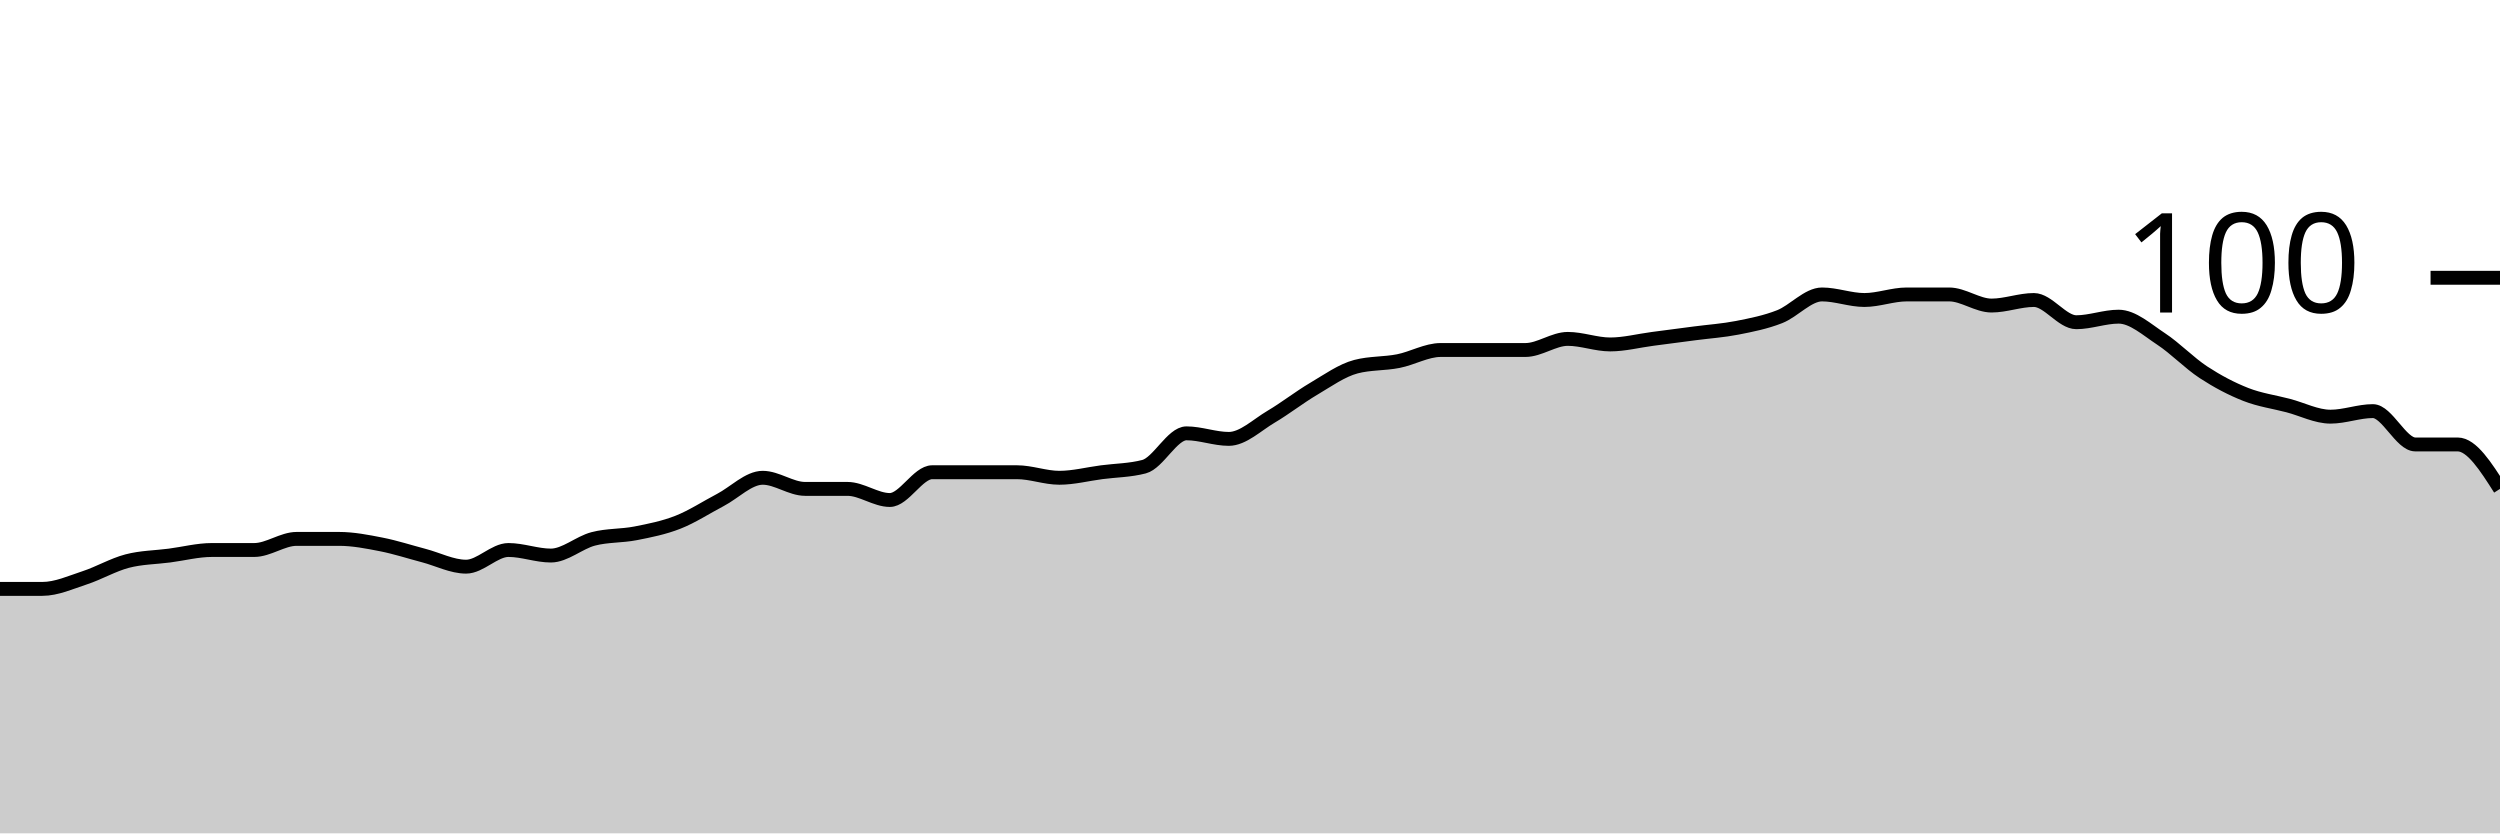
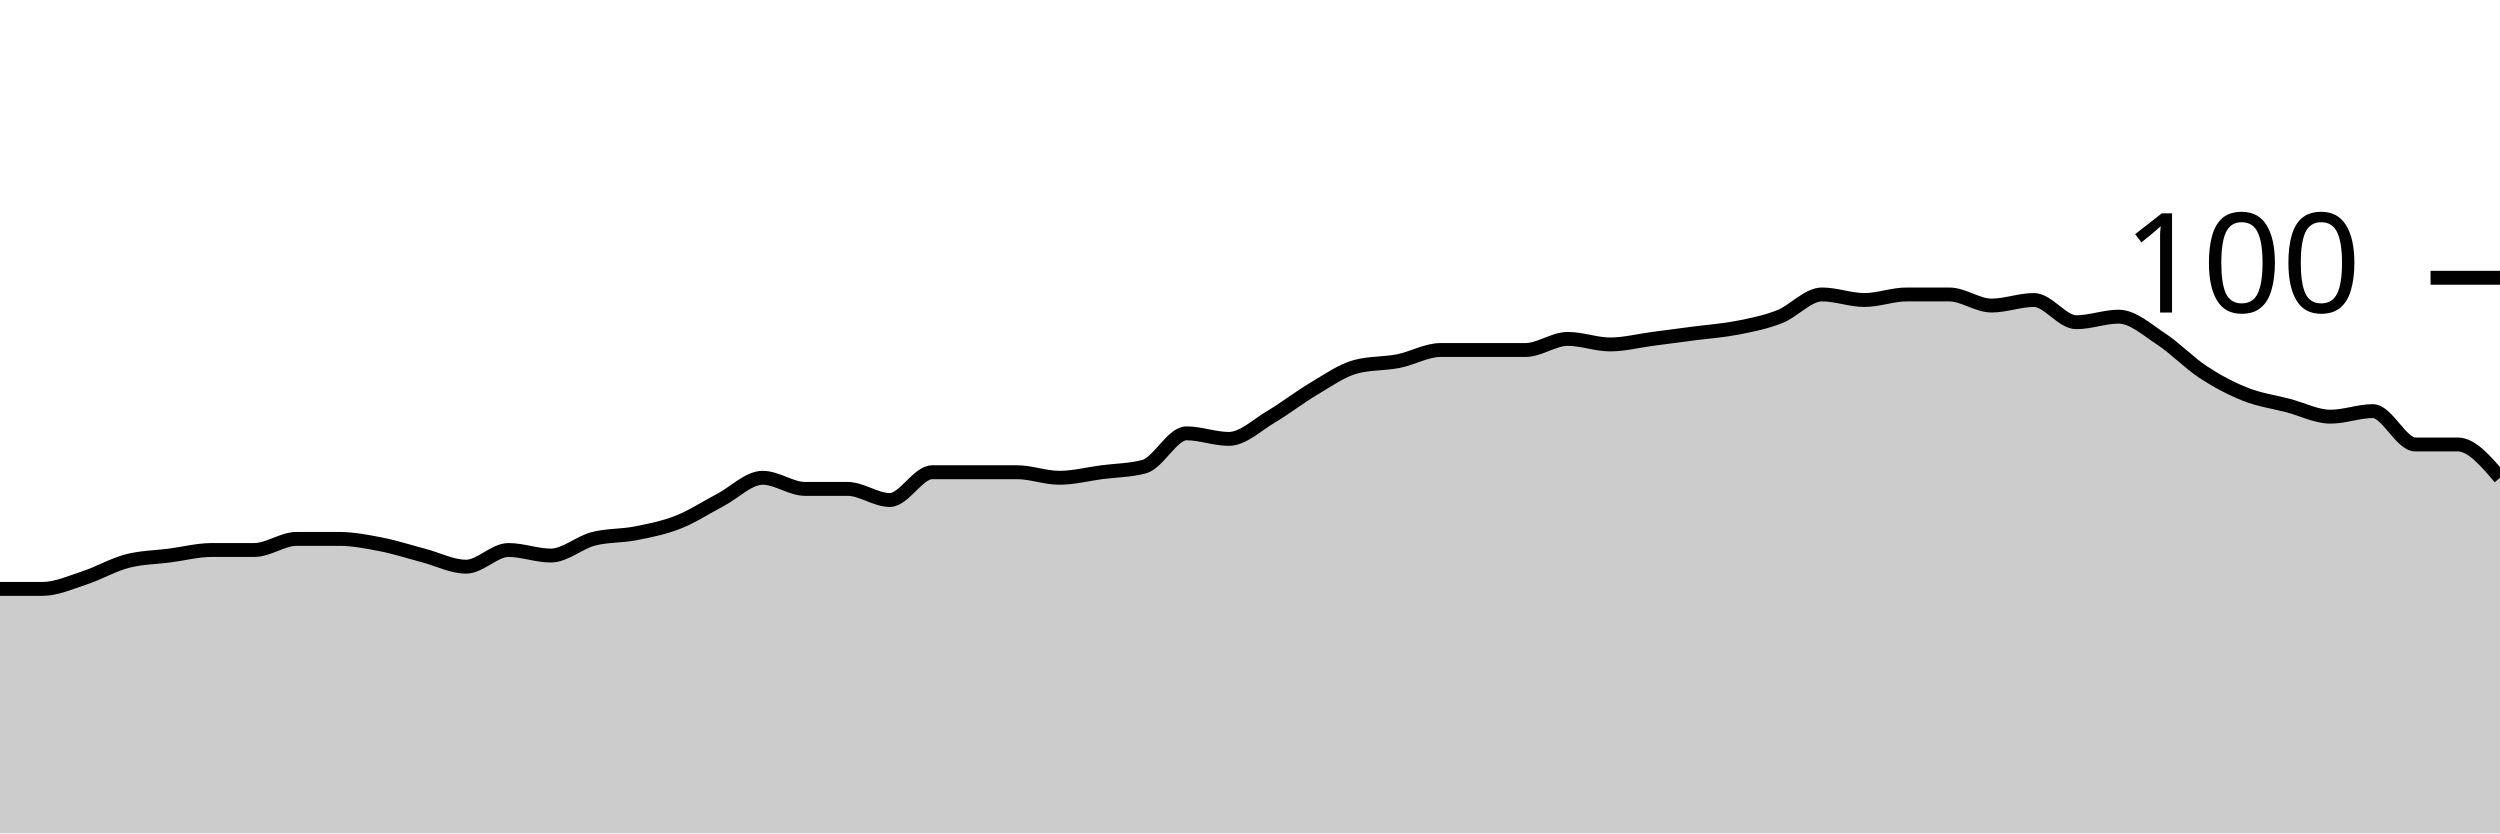
<svg xmlns="http://www.w3.org/2000/svg" viewBox="0 0 180 60">
  <g transform="translate(0,20)">
-     <path class="area" fill="rgba(0, 0, 0, 0.2)" d="M0,22.4C1.017,22.4,2.034,22.4,3.051,22.4C4.068,22.4,5.085,21.933,6.102,21.6C7.119,21.267,8.136,20.667,9.153,20.4C10.169,20.133,11.186,20.133,12.203,20C13.22,19.867,14.237,19.6,15.254,19.6C16.271,19.6,17.288,19.6,18.305,19.6C19.322,19.6,20.339,18.8,21.356,18.8C22.373,18.8,23.39,18.8,24.407,18.8C25.424,18.8,26.441,19,27.458,19.2C28.475,19.4,29.492,19.733,30.508,20C31.525,20.267,32.542,20.8,33.559,20.8C34.576,20.8,35.593,19.6,36.61,19.6C37.627,19.6,38.644,20,39.661,20C40.678,20,41.695,19.067,42.712,18.8C43.729,18.533,44.746,18.6,45.763,18.4C46.78,18.2,47.797,18,48.814,17.6C49.831,17.2,50.847,16.533,51.864,16C52.881,15.467,53.898,14.4,54.915,14.4C55.932,14.4,56.949,15.2,57.966,15.2C58.983,15.2,60,15.2,61.017,15.2C62.034,15.2,63.051,16,64.068,16C65.085,16,66.102,14,67.119,14C68.136,14,69.153,14,70.169,14C71.186,14,72.203,14,73.22,14C74.237,14,75.254,14.4,76.271,14.4C77.288,14.4,78.305,14.133,79.322,14C80.339,13.867,81.356,13.867,82.373,13.6C83.39,13.333,84.407,11.2,85.424,11.2C86.441,11.2,87.458,11.6,88.475,11.6C89.492,11.6,90.508,10.6,91.525,10C92.542,9.4,93.559,8.6,94.576,8C95.593,7.4,96.61,6.667,97.627,6.4C98.644,6.133,99.661,6.2,100.678,6C101.695,5.8,102.712,5.2,103.729,5.2C104.746,5.2,105.763,5.2,106.78,5.2C107.797,5.2,108.814,5.2,109.831,5.2C110.847,5.2,111.864,4.4,112.881,4.4C113.898,4.4,114.915,4.8,115.932,4.8C116.949,4.8,117.966,4.533,118.983,4.4C120,4.267,121.017,4.133,122.034,4C123.051,3.867,124.068,3.8,125.085,3.6C126.102,3.4,127.119,3.2,128.136,2.8C129.153,2.4,130.169,1.2,131.186,1.2C132.203,1.2,133.22,1.6,134.237,1.6C135.254,1.6,136.271,1.2,137.288,1.2C138.305,1.2,139.322,1.2,140.339,1.2C141.356,1.2,142.373,2,143.39,2C144.407,2,145.424,1.6,146.441,1.6C147.458,1.6,148.475,3.2,149.492,3.2C150.508,3.2,151.525,2.8,152.542,2.8C153.559,2.8,154.576,3.733,155.593,4.4C156.61,5.067,157.627,6.133,158.644,6.8C159.661,7.467,160.678,8,161.695,8.4C162.712,8.8,163.729,8.933,164.746,9.2C165.763,9.467,166.78,10,167.797,10C168.814,10,169.831,9.6,170.847,9.6C171.864,9.6,172.881,12,173.898,12C174.915,12,175.932,12,176.949,12C177.966,12,178.983,13.6,180,15.2L180,40C178.983,40,177.966,40,176.949,40C175.932,40,174.915,40,173.898,40C172.881,40,171.864,40,170.847,40C169.831,40,168.814,40,167.797,40C166.78,40,165.763,40,164.746,40C163.729,40,162.712,40,161.695,40C160.678,40,159.661,40,158.644,40C157.627,40,156.61,40,155.593,40C154.576,40,153.559,40,152.542,40C151.525,40,150.508,40,149.492,40C148.475,40,147.458,40,146.441,40C145.424,40,144.407,40,143.39,40C142.373,40,141.356,40,140.339,40C139.322,40,138.305,40,137.288,40C136.271,40,135.254,40,134.237,40C133.22,40,132.203,40,131.186,40C130.169,40,129.153,40,128.136,40C127.119,40,126.102,40,125.085,40C124.068,40,123.051,40,122.034,40C121.017,40,120,40,118.983,40C117.966,40,116.949,40,115.932,40C114.915,40,113.898,40,112.881,40C111.864,40,110.847,40,109.831,40C108.814,40,107.797,40,106.78,40C105.763,40,104.746,40,103.729,40C102.712,40,101.695,40,100.678,40C99.661,40,98.644,40,97.627,40C96.61,40,95.593,40,94.576,40C93.559,40,92.542,40,91.525,40C90.508,40,89.492,40,88.475,40C87.458,40,86.441,40,85.424,40C84.407,40,83.39,40,82.373,40C81.356,40,80.339,40,79.322,40C78.305,40,77.288,40,76.271,40C75.254,40,74.237,40,73.22,40C72.203,40,71.186,40,70.169,40C69.153,40,68.136,40,67.119,40C66.102,40,65.085,40,64.068,40C63.051,40,62.034,40,61.017,40C60,40,58.983,40,57.966,40C56.949,40,55.932,40,54.915,40C53.898,40,52.881,40,51.864,40C50.847,40,49.831,40,48.814,40C47.797,40,46.78,40,45.763,40C44.746,40,43.729,40,42.712,40C41.695,40,40.678,40,39.661,40C38.644,40,37.627,40,36.61,40C35.593,40,34.576,40,33.559,40C32.542,40,31.525,40,30.508,40C29.492,40,28.475,40,27.458,40C26.441,40,25.424,40,24.407,40C23.39,40,22.373,40,21.356,40C20.339,40,19.322,40,18.305,40C17.288,40,16.271,40,15.254,40C14.237,40,13.22,40,12.203,40C11.186,40,10.169,40,9.153,40C8.136,40,7.119,40,6.102,40C5.085,40,4.068,40,3.051,40C2.034,40,1.017,40,0,40Z" />
-     <path class="line" stroke="black" fill="none" d="M0,22.4C1.017,22.4,2.034,22.4,3.051,22.4C4.068,22.4,5.085,21.933,6.102,21.6C7.119,21.267,8.136,20.667,9.153,20.4C10.169,20.133,11.186,20.133,12.203,20C13.22,19.867,14.237,19.6,15.254,19.6C16.271,19.6,17.288,19.6,18.305,19.6C19.322,19.6,20.339,18.8,21.356,18.8C22.373,18.8,23.39,18.8,24.407,18.8C25.424,18.8,26.441,19,27.458,19.2C28.475,19.4,29.492,19.733,30.508,20C31.525,20.267,32.542,20.8,33.559,20.8C34.576,20.8,35.593,19.6,36.61,19.6C37.627,19.6,38.644,20,39.661,20C40.678,20,41.695,19.067,42.712,18.8C43.729,18.533,44.746,18.6,45.763,18.4C46.78,18.2,47.797,18,48.814,17.6C49.831,17.2,50.847,16.533,51.864,16C52.881,15.467,53.898,14.4,54.915,14.4C55.932,14.4,56.949,15.2,57.966,15.2C58.983,15.2,60,15.2,61.017,15.2C62.034,15.2,63.051,16,64.068,16C65.085,16,66.102,14,67.119,14C68.136,14,69.153,14,70.169,14C71.186,14,72.203,14,73.22,14C74.237,14,75.254,14.4,76.271,14.4C77.288,14.4,78.305,14.133,79.322,14C80.339,13.867,81.356,13.867,82.373,13.6C83.39,13.333,84.407,11.2,85.424,11.2C86.441,11.2,87.458,11.6,88.475,11.6C89.492,11.6,90.508,10.6,91.525,10C92.542,9.4,93.559,8.6,94.576,8C95.593,7.4,96.61,6.667,97.627,6.4C98.644,6.133,99.661,6.2,100.678,6C101.695,5.8,102.712,5.2,103.729,5.2C104.746,5.2,105.763,5.2,106.78,5.2C107.797,5.2,108.814,5.2,109.831,5.2C110.847,5.2,111.864,4.4,112.881,4.4C113.898,4.4,114.915,4.8,115.932,4.8C116.949,4.8,117.966,4.533,118.983,4.4C120,4.267,121.017,4.133,122.034,4C123.051,3.867,124.068,3.8,125.085,3.6C126.102,3.4,127.119,3.2,128.136,2.8C129.153,2.4,130.169,1.2,131.186,1.2C132.203,1.2,133.22,1.6,134.237,1.6C135.254,1.6,136.271,1.2,137.288,1.2C138.305,1.2,139.322,1.2,140.339,1.2C141.356,1.2,142.373,2,143.39,2C144.407,2,145.424,1.6,146.441,1.6C147.458,1.6,148.475,3.2,149.492,3.2C150.508,3.2,151.525,2.8,152.542,2.8C153.559,2.8,154.576,3.733,155.593,4.4C156.61,5.067,157.627,6.133,158.644,6.8C159.661,7.467,160.678,8,161.695,8.4C162.712,8.8,163.729,8.933,164.746,9.2C165.763,9.467,166.78,10,167.797,10C168.814,10,169.831,9.6,170.847,9.6C171.864,9.6,172.881,12,173.898,12C174.915,12,175.932,12,176.949,12C177.966,12,178.983,13.6,180,15.2" />
+     <path class="area" fill="rgba(0, 0, 0, 0.2)" d="M0,22.4C1.017,22.4,2.034,22.4,3.051,22.4C4.068,22.4,5.085,21.933,6.102,21.6C7.119,21.267,8.136,20.667,9.153,20.4C10.169,20.133,11.186,20.133,12.203,20C13.22,19.867,14.237,19.6,15.254,19.6C16.271,19.6,17.288,19.6,18.305,19.6C19.322,19.6,20.339,18.8,21.356,18.8C22.373,18.8,23.39,18.8,24.407,18.8C25.424,18.8,26.441,19,27.458,19.2C28.475,19.4,29.492,19.733,30.508,20C31.525,20.267,32.542,20.8,33.559,20.8C34.576,20.8,35.593,19.6,36.61,19.6C37.627,19.6,38.644,20,39.661,20C40.678,20,41.695,19.067,42.712,18.8C43.729,18.533,44.746,18.6,45.763,18.4C46.78,18.2,47.797,18,48.814,17.6C49.831,17.2,50.847,16.533,51.864,16C52.881,15.467,53.898,14.4,54.915,14.4C55.932,14.4,56.949,15.2,57.966,15.2C58.983,15.2,60,15.2,61.017,15.2C62.034,15.2,63.051,16,64.068,16C65.085,16,66.102,14,67.119,14C68.136,14,69.153,14,70.169,14C71.186,14,72.203,14,73.22,14C74.237,14,75.254,14.4,76.271,14.4C77.288,14.4,78.305,14.133,79.322,14C80.339,13.867,81.356,13.867,82.373,13.6C83.39,13.333,84.407,11.2,85.424,11.2C86.441,11.2,87.458,11.6,88.475,11.6C89.492,11.6,90.508,10.6,91.525,10C92.542,9.4,93.559,8.6,94.576,8C95.593,7.4,96.61,6.667,97.627,6.4C98.644,6.133,99.661,6.2,100.678,6C101.695,5.8,102.712,5.2,103.729,5.2C104.746,5.2,105.763,5.2,106.78,5.2C107.797,5.2,108.814,5.2,109.831,5.2C110.847,5.2,111.864,4.4,112.881,4.4C113.898,4.4,114.915,4.8,115.932,4.8C116.949,4.8,117.966,4.533,118.983,4.4C120,4.267,121.017,4.133,122.034,4C123.051,3.867,124.068,3.8,125.085,3.6C126.102,3.4,127.119,3.2,128.136,2.8C129.153,2.4,130.169,1.2,131.186,1.2C132.203,1.2,133.22,1.6,134.237,1.6C135.254,1.6,136.271,1.2,137.288,1.2C138.305,1.2,139.322,1.2,140.339,1.2C141.356,1.2,142.373,2,143.39,2C144.407,2,145.424,1.6,146.441,1.6C147.458,1.6,148.475,3.2,149.492,3.2C150.508,3.2,151.525,2.8,152.542,2.8C153.559,2.8,154.576,3.733,155.593,4.4C156.61,5.067,157.627,6.133,158.644,6.8C159.661,7.467,160.678,8,161.695,8.4C162.712,8.8,163.729,8.933,164.746,9.2C165.763,9.467,166.78,10,167.797,10C168.814,10,169.831,9.6,170.847,9.6C171.864,9.6,172.881,12,173.898,12C174.915,12,175.932,12,176.949,12C177.966,12,178.983,13.2,180,14.4L180,40C178.983,40,177.966,40,176.949,40C175.932,40,174.915,40,173.898,40C172.881,40,171.864,40,170.847,40C169.831,40,168.814,40,167.797,40C166.78,40,165.763,40,164.746,40C163.729,40,162.712,40,161.695,40C160.678,40,159.661,40,158.644,40C157.627,40,156.61,40,155.593,40C154.576,40,153.559,40,152.542,40C151.525,40,150.508,40,149.492,40C148.475,40,147.458,40,146.441,40C145.424,40,144.407,40,143.39,40C142.373,40,141.356,40,140.339,40C139.322,40,138.305,40,137.288,40C136.271,40,135.254,40,134.237,40C133.22,40,132.203,40,131.186,40C130.169,40,129.153,40,128.136,40C127.119,40,126.102,40,125.085,40C124.068,40,123.051,40,122.034,40C121.017,40,120,40,118.983,40C117.966,40,116.949,40,115.932,40C114.915,40,113.898,40,112.881,40C111.864,40,110.847,40,109.831,40C108.814,40,107.797,40,106.78,40C105.763,40,104.746,40,103.729,40C102.712,40,101.695,40,100.678,40C99.661,40,98.644,40,97.627,40C96.61,40,95.593,40,94.576,40C93.559,40,92.542,40,91.525,40C90.508,40,89.492,40,88.475,40C87.458,40,86.441,40,85.424,40C84.407,40,83.39,40,82.373,40C81.356,40,80.339,40,79.322,40C78.305,40,77.288,40,76.271,40C75.254,40,74.237,40,73.22,40C72.203,40,71.186,40,70.169,40C69.153,40,68.136,40,67.119,40C66.102,40,65.085,40,64.068,40C63.051,40,62.034,40,61.017,40C60,40,58.983,40,57.966,40C56.949,40,55.932,40,54.915,40C53.898,40,52.881,40,51.864,40C50.847,40,49.831,40,48.814,40C47.797,40,46.78,40,45.763,40C44.746,40,43.729,40,42.712,40C41.695,40,40.678,40,39.661,40C38.644,40,37.627,40,36.61,40C35.593,40,34.576,40,33.559,40C32.542,40,31.525,40,30.508,40C29.492,40,28.475,40,27.458,40C26.441,40,25.424,40,24.407,40C23.39,40,22.373,40,21.356,40C20.339,40,19.322,40,18.305,40C17.288,40,16.271,40,15.254,40C14.237,40,13.22,40,12.203,40C11.186,40,10.169,40,9.153,40C8.136,40,7.119,40,6.102,40C5.085,40,4.068,40,3.051,40C2.034,40,1.017,40,0,40Z" />
+     <path class="line" stroke="black" fill="none" d="M0,22.4C1.017,22.4,2.034,22.4,3.051,22.4C4.068,22.4,5.085,21.933,6.102,21.6C7.119,21.267,8.136,20.667,9.153,20.4C10.169,20.133,11.186,20.133,12.203,20C13.22,19.867,14.237,19.6,15.254,19.6C16.271,19.6,17.288,19.6,18.305,19.6C19.322,19.6,20.339,18.8,21.356,18.8C22.373,18.8,23.39,18.8,24.407,18.8C25.424,18.8,26.441,19,27.458,19.2C28.475,19.4,29.492,19.733,30.508,20C31.525,20.267,32.542,20.8,33.559,20.8C34.576,20.8,35.593,19.6,36.61,19.6C37.627,19.6,38.644,20,39.661,20C40.678,20,41.695,19.067,42.712,18.8C43.729,18.533,44.746,18.6,45.763,18.4C46.78,18.2,47.797,18,48.814,17.6C49.831,17.2,50.847,16.533,51.864,16C52.881,15.467,53.898,14.4,54.915,14.4C55.932,14.4,56.949,15.2,57.966,15.2C58.983,15.2,60,15.2,61.017,15.2C62.034,15.2,63.051,16,64.068,16C65.085,16,66.102,14,67.119,14C68.136,14,69.153,14,70.169,14C71.186,14,72.203,14,73.22,14C74.237,14,75.254,14.4,76.271,14.4C77.288,14.4,78.305,14.133,79.322,14C80.339,13.867,81.356,13.867,82.373,13.6C83.39,13.333,84.407,11.2,85.424,11.2C86.441,11.2,87.458,11.6,88.475,11.6C89.492,11.6,90.508,10.6,91.525,10C92.542,9.4,93.559,8.6,94.576,8C95.593,7.4,96.61,6.667,97.627,6.4C98.644,6.133,99.661,6.2,100.678,6C101.695,5.8,102.712,5.2,103.729,5.2C104.746,5.2,105.763,5.2,106.78,5.2C107.797,5.2,108.814,5.2,109.831,5.2C110.847,5.2,111.864,4.4,112.881,4.4C113.898,4.4,114.915,4.8,115.932,4.8C116.949,4.8,117.966,4.533,118.983,4.4C120,4.267,121.017,4.133,122.034,4C123.051,3.867,124.068,3.8,125.085,3.6C126.102,3.4,127.119,3.2,128.136,2.8C129.153,2.4,130.169,1.2,131.186,1.2C132.203,1.2,133.22,1.6,134.237,1.6C135.254,1.6,136.271,1.2,137.288,1.2C138.305,1.2,139.322,1.2,140.339,1.2C141.356,1.2,142.373,2,143.39,2C144.407,2,145.424,1.6,146.441,1.6C147.458,1.6,148.475,3.2,149.492,3.2C150.508,3.2,151.525,2.8,152.542,2.8C153.559,2.8,154.576,3.733,155.593,4.4C156.61,5.067,157.627,6.133,158.644,6.8C159.661,7.467,160.678,8,161.695,8.4C162.712,8.8,163.729,8.933,164.746,9.2C165.763,9.467,166.78,10,167.797,10C168.814,10,169.831,9.6,170.847,9.6C171.864,9.6,172.881,12,173.898,12C174.915,12,175.932,12,176.949,12C177.966,12,178.983,13.2,180,14.4" />
    <path class="axis-ceiling" stroke-width="1" stroke="black" fill="none" d="M175,0L180,0" />
    <text class="axis-ceiling-label" font-family="sans-serif" text-anchor="end" font-size="10px" x="170" y="2.5">100</text>
  </g>
</svg>
